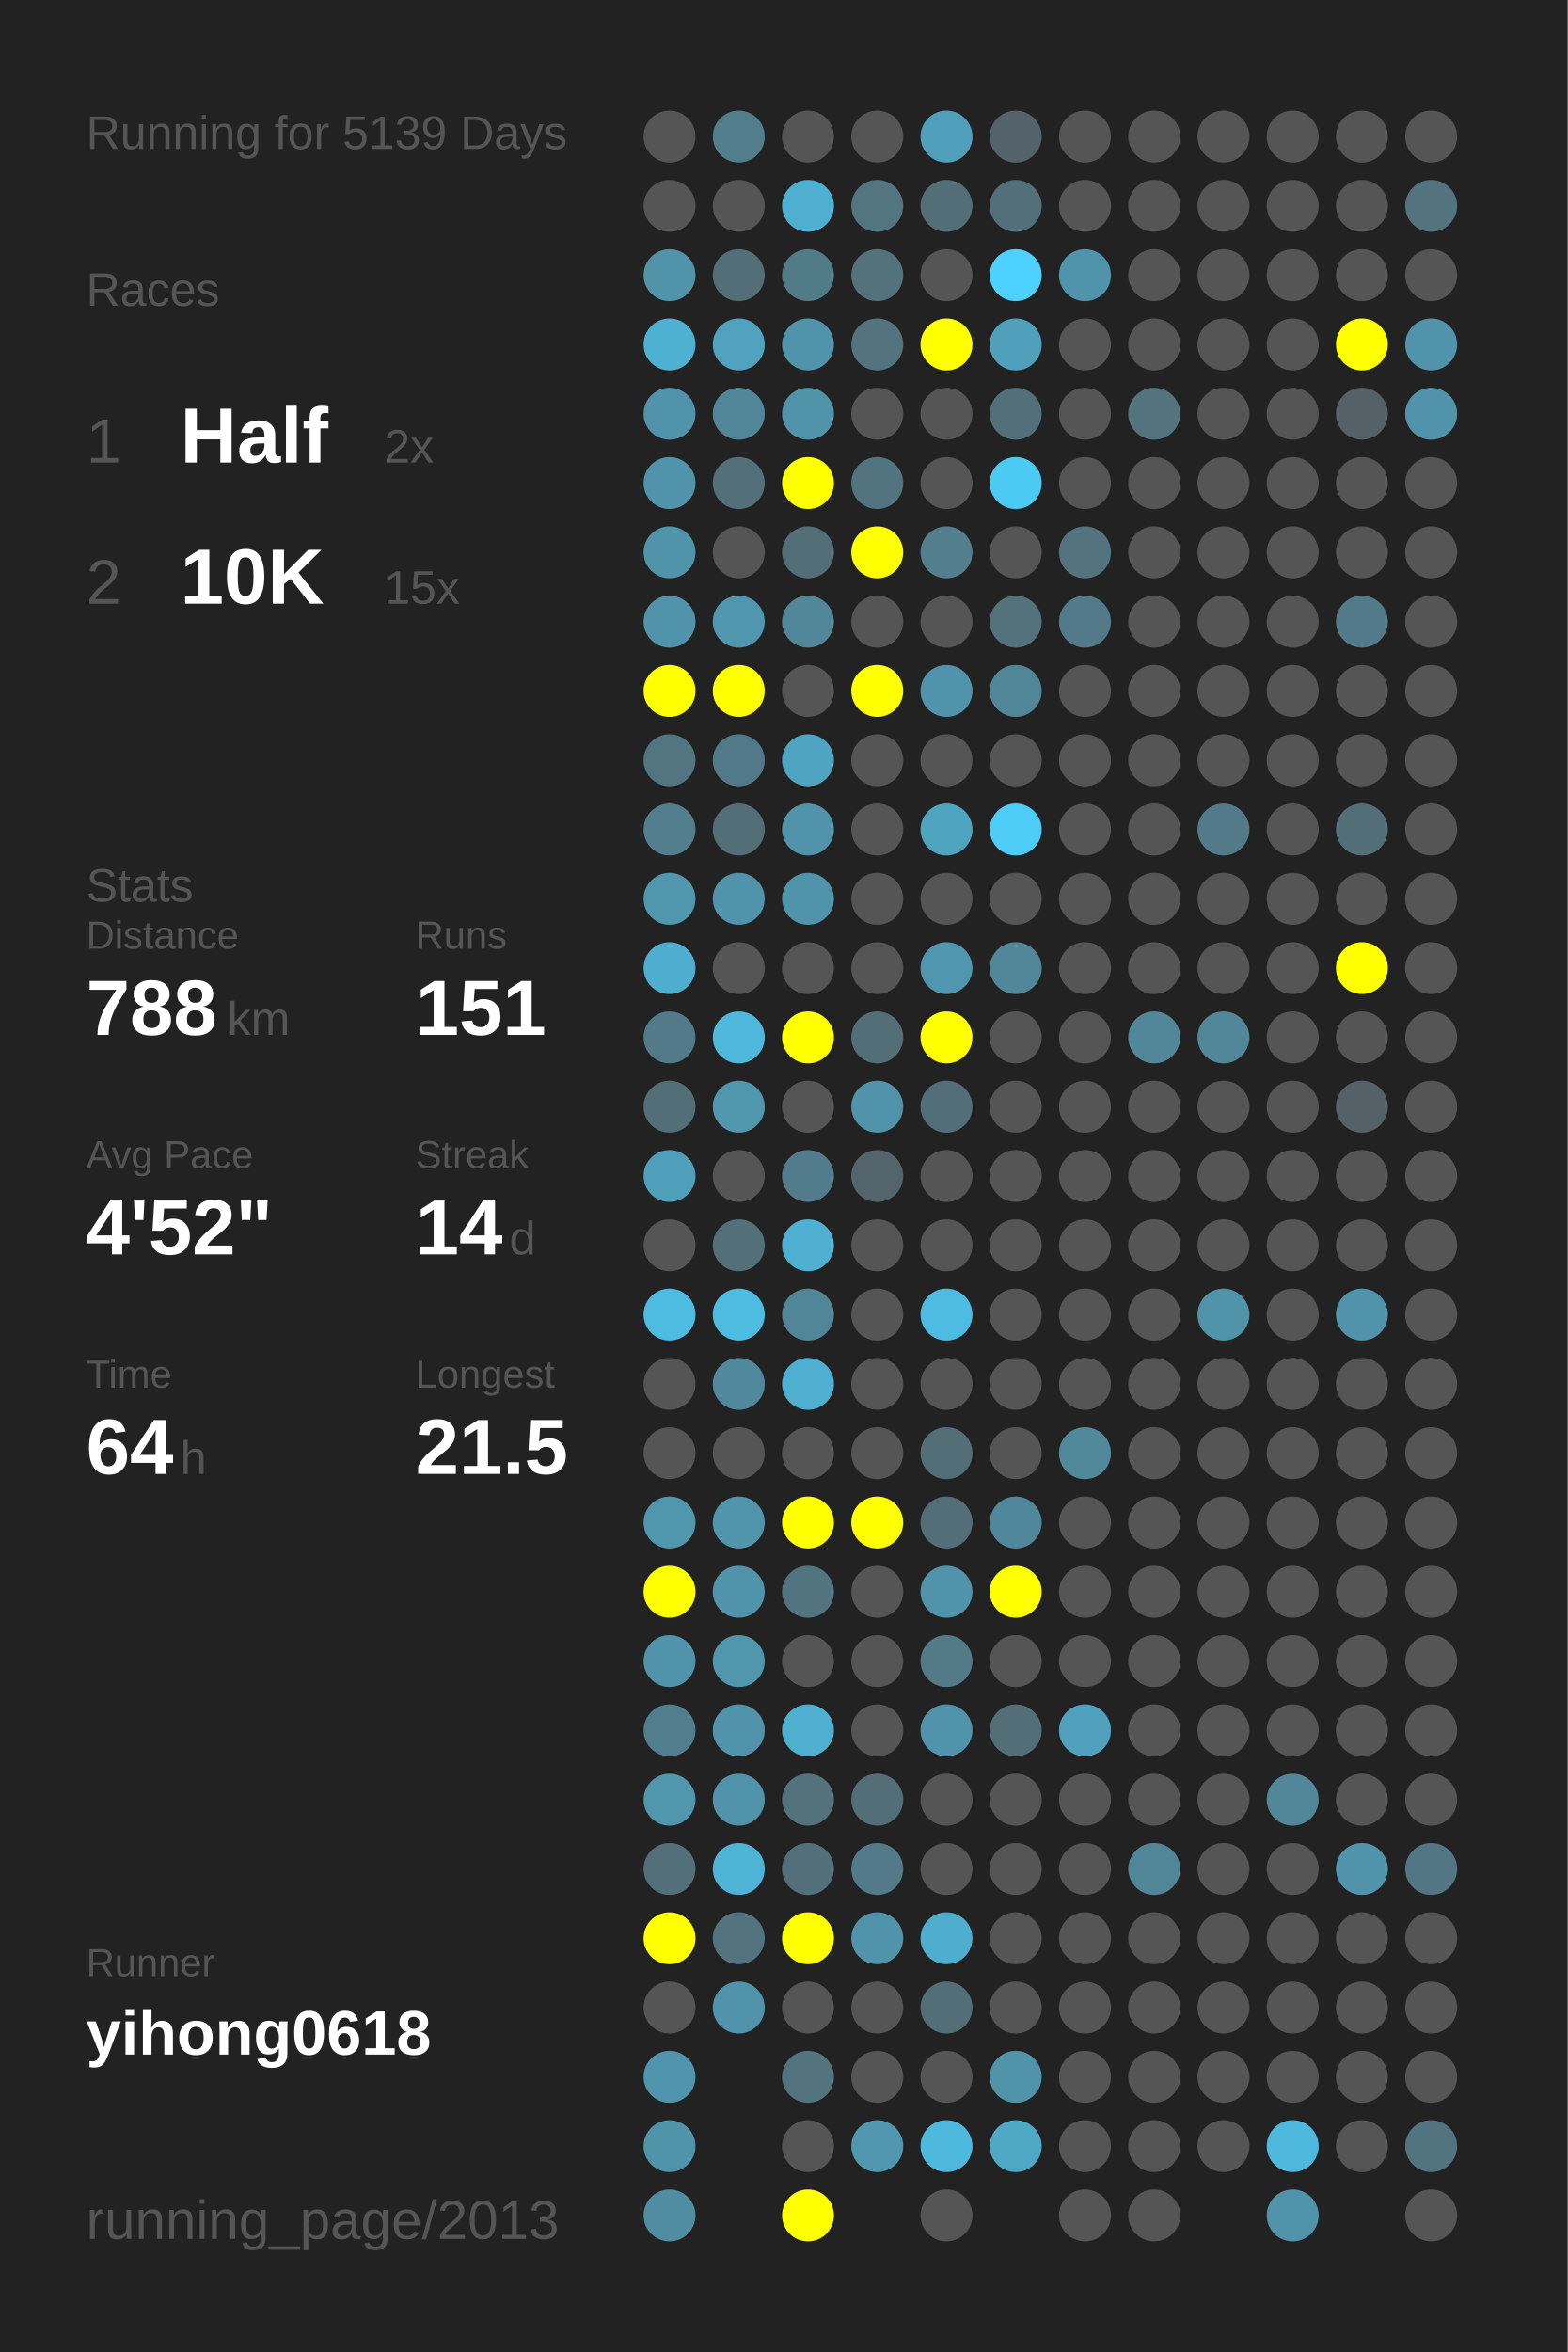
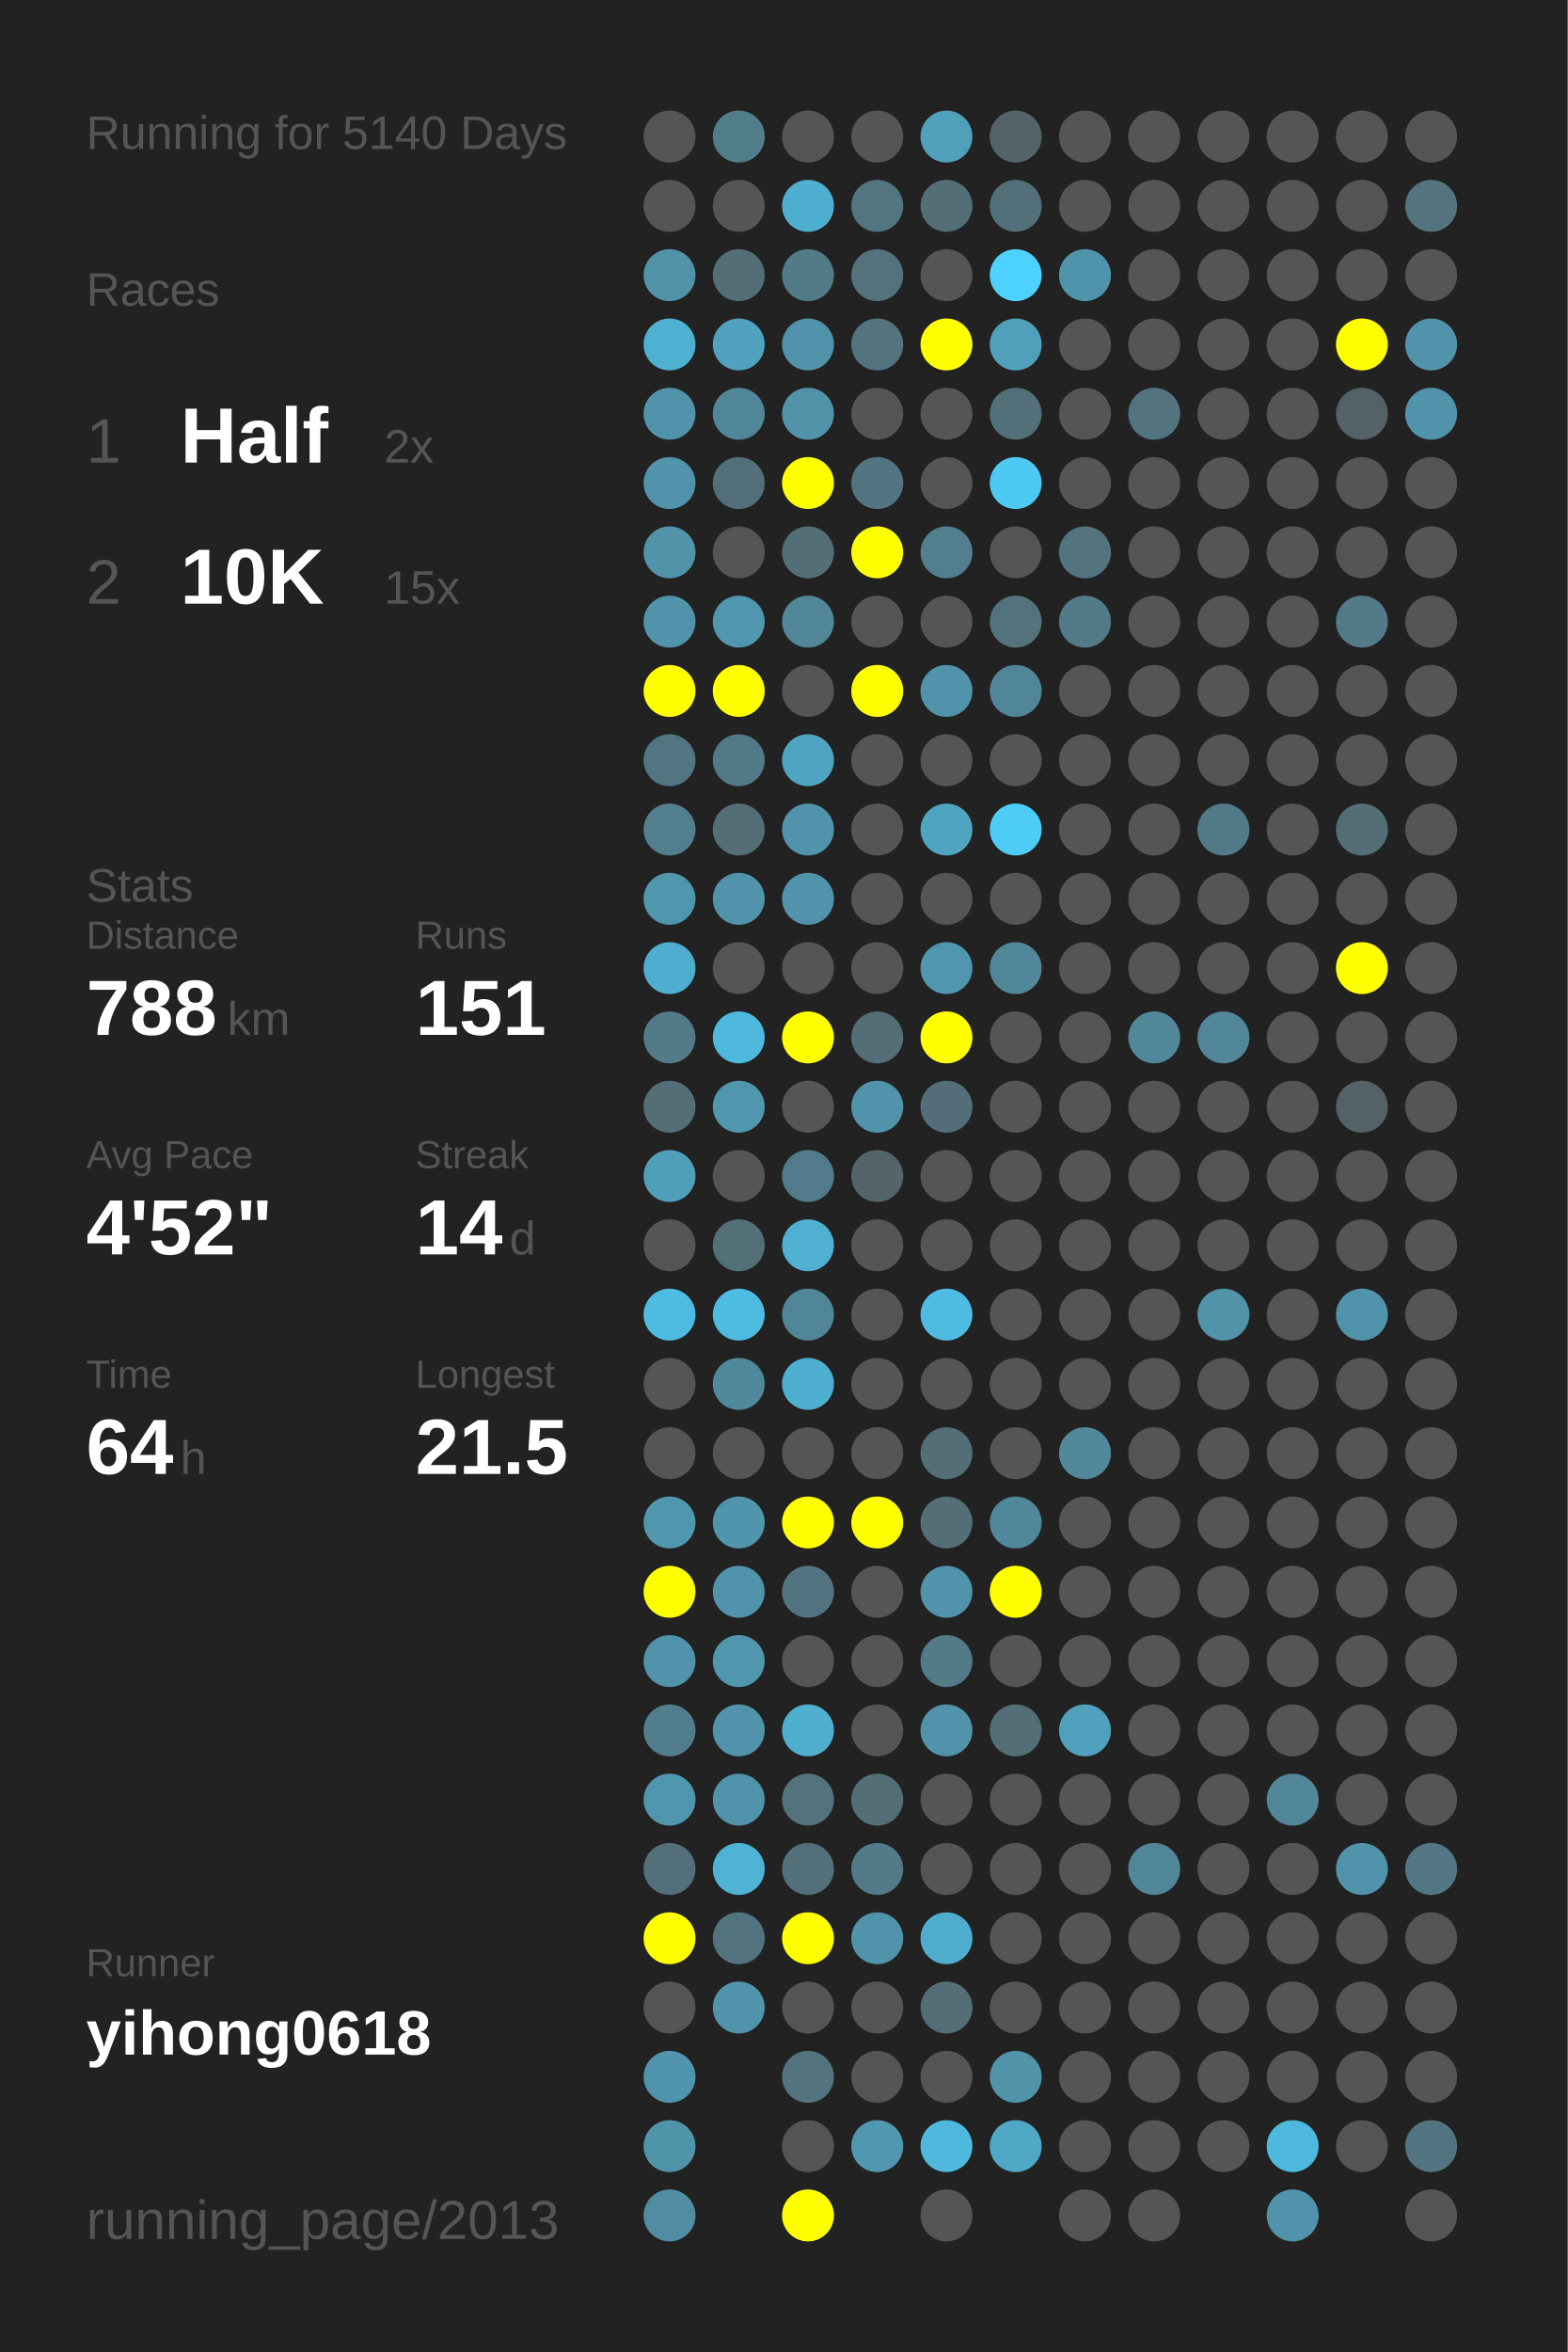
<svg xmlns="http://www.w3.org/2000/svg" baseProfile="full" height="300mm" version="1.1" viewBox="0,0,200,300" width="200mm">
  <defs />
  <rect fill="#222222" height="300" width="200" x="0" y="0" />
-   <text fill="#555555" style="font-size:6px; font-family:Arial;" x="11" y="19">Running for 5139 Days</text>
+   <text fill="#555555" style="font-size:6px; font-family:Arial;" x="11" y="19">Running for 5140 Days</text>
  <text fill="#555555" style="font-size:6px; font-family:Arial;" x="11" y="39">Races</text>
  <text fill="#555555" style="font-size:8px; font-family:Arial;" x="11" y="59">1</text>
  <text fill="#FFFFFF" style="font-size:10px; font-family:Arial; font-weight:bold;" x="23" y="59">Half</text>
  <text fill="#555555" style="font-size:6px; font-family:Arial;" x="49" y="59">2x</text>
  <text fill="#555555" style="font-size:8px; font-family:Arial;" x="11" y="77">2</text>
  <text fill="#FFFFFF" style="font-size:10px; font-family:Arial; font-weight:bold;" x="23" y="77">10K</text>
  <text fill="#555555" style="font-size:6px; font-family:Arial;" x="49" y="77">15x</text>
  <text fill="#555555" style="font-size:6px; font-family:Arial;" x="11" y="115">Stats</text>
  <text fill="#555555" style="font-size:5px; font-family:Arial;" x="11" y="121">Distance</text>
  <text fill="#FFFFFF" style="font-size:10px; font-family:Arial; font-weight:bold;" x="11" y="132">788</text>
  <text fill="#555555" style="font-size:6px; font-family:Arial;" x="29" y="132">km</text>
  <text fill="#555555" style="font-size:5px; font-family:Arial;" x="53" y="121">Runs</text>
  <text fill="#FFFFFF" style="font-size:10px; font-family:Arial; font-weight:bold;" x="53" y="132">151</text>
  <text fill="#555555" style="font-size:5px; font-family:Arial;" x="11" y="149">Avg Pace</text>
  <text fill="#FFFFFF" style="font-size:10px; font-family:Arial; font-weight:bold;" x="11" y="160">4'52"</text>
  <text fill="#555555" style="font-size:5px; font-family:Arial;" x="53" y="149">Streak</text>
  <text fill="#FFFFFF" style="font-size:10px; font-family:Arial; font-weight:bold;" x="53" y="160">14</text>
  <text fill="#555555" style="font-size:6px; font-family:Arial;" x="65" y="160">d</text>
  <text fill="#555555" style="font-size:5px; font-family:Arial;" x="11" y="177">Time</text>
  <text fill="#FFFFFF" style="font-size:10px; font-family:Arial; font-weight:bold;" x="11" y="188">64</text>
  <text fill="#555555" style="font-size:6px; font-family:Arial;" x="23" y="188">h</text>
  <text fill="#555555" style="font-size:5px; font-family:Arial;" x="53" y="177">Longest</text>
  <text fill="#FFFFFF" style="font-size:10px; font-family:Arial; font-weight:bold;" x="53" y="188">21.5</text>
  <text fill="#555555" style="font-size:5px; font-family:Arial;" x="11" y="252.065">Runner</text>
  <text fill="#FFFFFF" style="font-size:8px; font-family:Arial; font-weight:bold;" x="11" y="262.065">yihong0618</text>
  <text fill="#555555" style="font-size:7px; font-family:Arial;" x="11" y="285.581">running_page/2013</text>
  <circle cx="85.417" cy="17.419" fill="#555555" r="3.312" />
  <circle cx="85.417" cy="26.258" fill="#555555" r="3.312" />
  <circle cx="85.417" cy="35.097" fill="#5193a9" r="3.312" />
  <circle cx="85.417" cy="43.935" fill="#4fb1d2" r="3.312" />
  <circle cx="85.417" cy="52.774" fill="#5093aa" r="3.312" />
  <circle cx="85.417" cy="61.613" fill="#5093aa" r="3.312" />
  <circle cx="85.417" cy="70.452" fill="#5193a9" r="3.312" />
  <circle cx="85.417" cy="79.29" fill="#5093aa" r="3.312" />
  <circle cx="85.417" cy="88.129" fill="#FFFF00" r="3.312" />
  <circle cx="85.417" cy="96.968" fill="#527581" r="3.312" />
  <circle cx="85.417" cy="105.806" fill="#527e8d" r="3.312" />
  <circle cx="85.417" cy="114.645" fill="#5096ad" r="3.312" />
  <circle cx="85.417" cy="123.484" fill="#4faecf" r="3.312" />
  <circle cx="85.417" cy="132.323" fill="#527a88" r="3.312" />
  <circle cx="85.417" cy="141.161" fill="#536e77" r="3.312" />
  <circle cx="85.417" cy="150" fill="#509fba" r="3.312" />
  <circle cx="85.417" cy="158.839" fill="#555555" r="3.312" />
  <circle cx="85.417" cy="167.677" fill="#4ebce1" r="3.312" />
  <circle cx="85.417" cy="176.516" fill="#555555" r="3.312" />
  <circle cx="85.417" cy="185.355" fill="#555555" r="3.312" />
  <circle cx="85.417" cy="194.194" fill="#5096ad" r="3.312" />
  <circle cx="85.417" cy="203.032" fill="#FFFF00" r="3.312" />
  <circle cx="85.417" cy="211.871" fill="#5093aa" r="3.312" />
  <circle cx="85.417" cy="220.71" fill="#527d8c" r="3.312" />
  <circle cx="85.417" cy="229.548" fill="#5096ad" r="3.312" />
  <circle cx="85.417" cy="238.387" fill="#536f79" r="3.312" />
  <circle cx="85.417" cy="247.226" fill="#FFFF00" r="3.312" />
  <circle cx="85.417" cy="256.065" fill="#555555" r="3.312" />
  <circle cx="85.417" cy="264.903" fill="#5095ad" r="3.312" />
  <circle cx="85.417" cy="273.742" fill="#5094aa" r="3.312" />
  <circle cx="85.417" cy="282.581" fill="#518da2" r="3.312" />
  <circle cx="94.25" cy="17.419" fill="#527e8c" r="3.312" />
  <circle cx="94.25" cy="26.258" fill="#555555" r="3.312" />
  <circle cx="94.25" cy="35.097" fill="#536e77" r="3.312" />
  <circle cx="94.25" cy="43.935" fill="#50a2be" r="3.312" />
  <circle cx="94.25" cy="52.774" fill="#518698" r="3.312" />
  <circle cx="94.25" cy="61.613" fill="#536f79" r="3.312" />
  <circle cx="94.25" cy="70.452" fill="#555555" r="3.312" />
  <circle cx="94.25" cy="79.29" fill="#5096ae" r="3.312" />
  <circle cx="94.25" cy="88.129" fill="#FFFF00" r="3.312" />
  <circle cx="94.25" cy="96.968" fill="#527987" r="3.312" />
  <circle cx="94.25" cy="105.806" fill="#536e77" r="3.312" />
  <circle cx="94.25" cy="114.645" fill="#5093aa" r="3.312" />
  <circle cx="94.25" cy="123.484" fill="#555555" r="3.312" />
  <circle cx="94.25" cy="132.323" fill="#4eb9dd" r="3.312" />
  <circle cx="94.25" cy="141.161" fill="#5096ad" r="3.312" />
  <circle cx="94.25" cy="150" fill="#555555" r="3.312" />
  <circle cx="94.25" cy="158.839" fill="#536f78" r="3.312" />
  <circle cx="94.25" cy="167.677" fill="#4ebbe0" r="3.312" />
  <circle cx="94.25" cy="176.516" fill="#51899c" r="3.312" />
  <circle cx="94.25" cy="185.355" fill="#555555" r="3.312" />
  <circle cx="94.25" cy="194.194" fill="#5095ac" r="3.312" />
  <circle cx="94.25" cy="203.032" fill="#5093aa" r="3.312" />
  <circle cx="94.25" cy="211.871" fill="#5096ad" r="3.312" />
  <circle cx="94.25" cy="220.71" fill="#5093aa" r="3.312" />
  <circle cx="94.25" cy="229.548" fill="#5093aa" r="3.312" />
  <circle cx="94.25" cy="238.387" fill="#4eb3d5" r="3.312" />
  <circle cx="94.25" cy="247.226" fill="#53747f" r="3.312" />
  <circle cx="94.25" cy="256.065" fill="#5093aa" r="3.312" />
  <circle cx="103.083" cy="17.419" fill="#555555" r="3.312" />
  <circle cx="103.083" cy="26.258" fill="#4fafd0" r="3.312" />
  <circle cx="103.083" cy="35.097" fill="#527b88" r="3.312" />
  <circle cx="103.083" cy="43.935" fill="#5093aa" r="3.312" />
  <circle cx="103.083" cy="52.774" fill="#5193a9" r="3.312" />
  <circle cx="103.083" cy="61.613" fill="#FFFF00" r="3.312" />
  <circle cx="103.083" cy="70.452" fill="#536e77" r="3.312" />
  <circle cx="103.083" cy="79.29" fill="#518799" r="3.312" />
  <circle cx="103.083" cy="88.129" fill="#555555" r="3.312" />
  <circle cx="103.083" cy="96.968" fill="#4fa5c1" r="3.312" />
  <circle cx="103.083" cy="105.806" fill="#5193aa" r="3.312" />
  <circle cx="103.083" cy="114.645" fill="#5093aa" r="3.312" />
  <circle cx="103.083" cy="123.484" fill="#555555" r="3.312" />
  <circle cx="103.083" cy="132.323" fill="#FFFF00" r="3.312" />
  <circle cx="103.083" cy="141.161" fill="#555555" r="3.312" />
  <circle cx="103.083" cy="150" fill="#527c8b" r="3.312" />
  <circle cx="103.083" cy="158.839" fill="#4fb0d1" r="3.312" />
  <circle cx="103.083" cy="167.677" fill="#518698" r="3.312" />
  <circle cx="103.083" cy="176.516" fill="#4fafd0" r="3.312" />
  <circle cx="103.083" cy="185.355" fill="#555555" r="3.312" />
  <circle cx="103.083" cy="194.194" fill="#FFFF00" r="3.312" />
  <circle cx="103.083" cy="203.032" fill="#527480" r="3.312" />
  <circle cx="103.083" cy="211.871" fill="#555555" r="3.312" />
  <circle cx="103.083" cy="220.71" fill="#4fafcf" r="3.312" />
  <circle cx="103.083" cy="229.548" fill="#53727c" r="3.312" />
  <circle cx="103.083" cy="238.387" fill="#53707a" r="3.312" />
  <circle cx="103.083" cy="247.226" fill="#FFFF00" r="3.312" />
  <circle cx="103.083" cy="256.065" fill="#555555" r="3.312" />
  <circle cx="103.083" cy="264.903" fill="#53737e" r="3.312" />
  <circle cx="103.083" cy="273.742" fill="#555555" r="3.312" />
  <circle cx="103.083" cy="282.581" fill="#FFFF00" r="3.312" />
  <circle cx="111.917" cy="17.419" fill="#555555" r="3.312" />
  <circle cx="111.917" cy="26.258" fill="#527580" r="3.312" />
  <circle cx="111.917" cy="35.097" fill="#53727c" r="3.312" />
  <circle cx="111.917" cy="43.935" fill="#53737e" r="3.312" />
  <circle cx="111.917" cy="52.774" fill="#555555" r="3.312" />
  <circle cx="111.917" cy="61.613" fill="#527480" r="3.312" />
  <circle cx="111.917" cy="70.452" fill="#FFFF00" r="3.312" />
  <circle cx="111.917" cy="79.29" fill="#555555" r="3.312" />
  <circle cx="111.917" cy="88.129" fill="#FFFF00" r="3.312" />
  <circle cx="111.917" cy="96.968" fill="#555555" r="3.312" />
  <circle cx="111.917" cy="105.806" fill="#555555" r="3.312" />
  <circle cx="111.917" cy="114.645" fill="#555555" r="3.312" />
  <circle cx="111.917" cy="123.484" fill="#555555" r="3.312" />
  <circle cx="111.917" cy="132.323" fill="#536e77" r="3.312" />
  <circle cx="111.917" cy="141.161" fill="#5093aa" r="3.312" />
  <circle cx="111.917" cy="150" fill="#53656b" r="3.312" />
  <circle cx="111.917" cy="158.839" fill="#555555" r="3.312" />
  <circle cx="111.917" cy="167.677" fill="#555555" r="3.312" />
  <circle cx="111.917" cy="176.516" fill="#555555" r="3.312" />
  <circle cx="111.917" cy="185.355" fill="#555555" r="3.312" />
  <circle cx="111.917" cy="194.194" fill="#FFFF00" r="3.312" />
  <circle cx="111.917" cy="203.032" fill="#555555" r="3.312" />
  <circle cx="111.917" cy="211.871" fill="#555555" r="3.312" />
  <circle cx="111.917" cy="220.71" fill="#555555" r="3.312" />
  <circle cx="111.917" cy="229.548" fill="#536e77" r="3.312" />
  <circle cx="111.917" cy="238.387" fill="#527a88" r="3.312" />
  <circle cx="111.917" cy="247.226" fill="#5093aa" r="3.312" />
  <circle cx="111.917" cy="256.065" fill="#555555" r="3.312" />
  <circle cx="111.917" cy="264.903" fill="#555555" r="3.312" />
  <circle cx="111.917" cy="273.742" fill="#5097af" r="3.312" />
  <circle cx="120.75" cy="17.419" fill="#50a0bb" r="3.312" />
  <circle cx="120.75" cy="26.258" fill="#536e77" r="3.312" />
  <circle cx="120.75" cy="35.097" fill="#555555" r="3.312" />
  <circle cx="120.75" cy="43.935" fill="#FFFF00" r="3.312" />
  <circle cx="120.75" cy="52.774" fill="#555555" r="3.312" />
  <circle cx="120.75" cy="61.613" fill="#555555" r="3.312" />
  <circle cx="120.75" cy="70.452" fill="#527e8d" r="3.312" />
  <circle cx="120.75" cy="79.29" fill="#555555" r="3.312" />
  <circle cx="120.75" cy="88.129" fill="#5093aa" r="3.312" />
  <circle cx="120.75" cy="96.968" fill="#555555" r="3.312" />
  <circle cx="120.75" cy="105.806" fill="#4fa4c0" r="3.312" />
  <circle cx="120.75" cy="114.645" fill="#555555" r="3.312" />
  <circle cx="120.75" cy="123.484" fill="#5096ae" r="3.312" />
  <circle cx="120.75" cy="132.323" fill="#FFFF00" r="3.312" />
  <circle cx="120.75" cy="141.161" fill="#536e78" r="3.312" />
  <circle cx="120.75" cy="150" fill="#555555" r="3.312" />
  <circle cx="120.75" cy="158.839" fill="#555555" r="3.312" />
  <circle cx="120.75" cy="167.677" fill="#4ebce2" r="3.312" />
  <circle cx="120.75" cy="176.516" fill="#555555" r="3.312" />
  <circle cx="120.75" cy="185.355" fill="#536e77" r="3.312" />
  <circle cx="120.75" cy="194.194" fill="#536e77" r="3.312" />
  <circle cx="120.75" cy="203.032" fill="#5093aa" r="3.312" />
  <circle cx="120.75" cy="211.871" fill="#527a87" r="3.312" />
  <circle cx="120.75" cy="220.71" fill="#5093aa" r="3.312" />
  <circle cx="120.75" cy="229.548" fill="#555555" r="3.312" />
  <circle cx="120.75" cy="238.387" fill="#555555" r="3.312" />
  <circle cx="120.75" cy="247.226" fill="#4faece" r="3.312" />
  <circle cx="120.75" cy="256.065" fill="#536e77" r="3.312" />
  <circle cx="120.75" cy="264.903" fill="#555555" r="3.312" />
  <circle cx="120.75" cy="273.742" fill="#4eb9dd" r="3.312" />
  <circle cx="120.75" cy="282.581" fill="#555555" r="3.312" />
  <circle cx="129.583" cy="17.419" fill="#546369" r="3.312" />
  <circle cx="129.583" cy="26.258" fill="#536f79" r="3.312" />
  <circle cx="129.583" cy="35.097" fill="#4dd1fe" r="3.312" />
  <circle cx="129.583" cy="43.935" fill="#50a0bb" r="3.312" />
  <circle cx="129.583" cy="52.774" fill="#536f79" r="3.312" />
  <circle cx="129.583" cy="61.613" fill="#4dcaf4" r="3.312" />
  <circle cx="129.583" cy="70.452" fill="#555555" r="3.312" />
  <circle cx="129.583" cy="79.29" fill="#53727c" r="3.312" />
  <circle cx="129.583" cy="88.129" fill="#518698" r="3.312" />
  <circle cx="129.583" cy="96.968" fill="#555555" r="3.312" />
  <circle cx="129.583" cy="105.806" fill="#4dccf7" r="3.312" />
  <circle cx="129.583" cy="114.645" fill="#555555" r="3.312" />
  <circle cx="129.583" cy="123.484" fill="#518799" r="3.312" />
  <circle cx="129.583" cy="132.323" fill="#555555" r="3.312" />
  <circle cx="129.583" cy="141.161" fill="#555555" r="3.312" />
  <circle cx="129.583" cy="150" fill="#555555" r="3.312" />
  <circle cx="129.583" cy="158.839" fill="#555555" r="3.312" />
  <circle cx="129.583" cy="167.677" fill="#555555" r="3.312" />
  <circle cx="129.583" cy="176.516" fill="#555555" r="3.312" />
  <circle cx="129.583" cy="185.355" fill="#555555" r="3.312" />
  <circle cx="129.583" cy="194.194" fill="#51879a" r="3.312" />
  <circle cx="129.583" cy="203.032" fill="#FFFF00" r="3.312" />
  <circle cx="129.583" cy="211.871" fill="#555555" r="3.312" />
  <circle cx="129.583" cy="220.71" fill="#536e77" r="3.312" />
  <circle cx="129.583" cy="229.548" fill="#555555" r="3.312" />
  <circle cx="129.583" cy="238.387" fill="#555555" r="3.312" />
  <circle cx="129.583" cy="247.226" fill="#555555" r="3.312" />
  <circle cx="129.583" cy="256.065" fill="#555555" r="3.312" />
  <circle cx="129.583" cy="264.903" fill="#5193a9" r="3.312" />
  <circle cx="129.583" cy="273.742" fill="#4fa8c5" r="3.312" />
  <circle cx="138.417" cy="17.419" fill="#555555" r="3.312" />
  <circle cx="138.417" cy="26.258" fill="#555555" r="3.312" />
  <circle cx="138.417" cy="35.097" fill="#5094ab" r="3.312" />
  <circle cx="138.417" cy="43.935" fill="#555555" r="3.312" />
  <circle cx="138.417" cy="52.774" fill="#555555" r="3.312" />
  <circle cx="138.417" cy="61.613" fill="#555555" r="3.312" />
  <circle cx="138.417" cy="70.452" fill="#53747f" r="3.312" />
  <circle cx="138.417" cy="79.29" fill="#527a88" r="3.312" />
  <circle cx="138.417" cy="88.129" fill="#555555" r="3.312" />
  <circle cx="138.417" cy="96.968" fill="#555555" r="3.312" />
  <circle cx="138.417" cy="105.806" fill="#555555" r="3.312" />
  <circle cx="138.417" cy="114.645" fill="#555555" r="3.312" />
  <circle cx="138.417" cy="123.484" fill="#555555" r="3.312" />
  <circle cx="138.417" cy="132.323" fill="#555555" r="3.312" />
  <circle cx="138.417" cy="141.161" fill="#555555" r="3.312" />
  <circle cx="138.417" cy="150" fill="#555555" r="3.312" />
  <circle cx="138.417" cy="158.839" fill="#555555" r="3.312" />
  <circle cx="138.417" cy="167.677" fill="#555555" r="3.312" />
  <circle cx="138.417" cy="176.516" fill="#555555" r="3.312" />
  <circle cx="138.417" cy="185.355" fill="#51889a" r="3.312" />
  <circle cx="138.417" cy="194.194" fill="#555555" r="3.312" />
  <circle cx="138.417" cy="203.032" fill="#555555" r="3.312" />
  <circle cx="138.417" cy="211.871" fill="#555555" r="3.312" />
  <circle cx="138.417" cy="220.71" fill="#50a1bd" r="3.312" />
  <circle cx="138.417" cy="229.548" fill="#555555" r="3.312" />
  <circle cx="138.417" cy="238.387" fill="#555555" r="3.312" />
  <circle cx="138.417" cy="247.226" fill="#555555" r="3.312" />
  <circle cx="138.417" cy="256.065" fill="#555555" r="3.312" />
  <circle cx="138.417" cy="264.903" fill="#555555" r="3.312" />
  <circle cx="138.417" cy="273.742" fill="#555555" r="3.312" />
  <circle cx="138.417" cy="282.581" fill="#555555" r="3.312" />
  <circle cx="147.25" cy="17.419" fill="#555555" r="3.312" />
  <circle cx="147.25" cy="26.258" fill="#555555" r="3.312" />
  <circle cx="147.25" cy="35.097" fill="#555555" r="3.312" />
  <circle cx="147.25" cy="43.935" fill="#555555" r="3.312" />
  <circle cx="147.25" cy="52.774" fill="#53747f" r="3.312" />
  <circle cx="147.25" cy="61.613" fill="#555555" r="3.312" />
  <circle cx="147.25" cy="70.452" fill="#555555" r="3.312" />
  <circle cx="147.25" cy="79.29" fill="#555555" r="3.312" />
  <circle cx="147.25" cy="88.129" fill="#555555" r="3.312" />
  <circle cx="147.25" cy="96.968" fill="#555555" r="3.312" />
  <circle cx="147.25" cy="105.806" fill="#555555" r="3.312" />
  <circle cx="147.25" cy="114.645" fill="#555555" r="3.312" />
  <circle cx="147.25" cy="123.484" fill="#555555" r="3.312" />
  <circle cx="147.25" cy="132.323" fill="#518799" r="3.312" />
  <circle cx="147.25" cy="141.161" fill="#555555" r="3.312" />
  <circle cx="147.25" cy="150" fill="#555555" r="3.312" />
  <circle cx="147.25" cy="158.839" fill="#555555" r="3.312" />
  <circle cx="147.25" cy="167.677" fill="#555555" r="3.312" />
  <circle cx="147.25" cy="176.516" fill="#555555" r="3.312" />
  <circle cx="147.25" cy="185.355" fill="#555555" r="3.312" />
  <circle cx="147.25" cy="194.194" fill="#555555" r="3.312" />
  <circle cx="147.25" cy="203.032" fill="#555555" r="3.312" />
  <circle cx="147.25" cy="211.871" fill="#555555" r="3.312" />
  <circle cx="147.25" cy="220.71" fill="#555555" r="3.312" />
  <circle cx="147.25" cy="229.548" fill="#555555" r="3.312" />
  <circle cx="147.25" cy="238.387" fill="#518698" r="3.312" />
  <circle cx="147.25" cy="247.226" fill="#555555" r="3.312" />
  <circle cx="147.25" cy="256.065" fill="#555555" r="3.312" />
  <circle cx="147.25" cy="264.903" fill="#555555" r="3.312" />
  <circle cx="147.25" cy="273.742" fill="#555555" r="3.312" />
  <circle cx="147.25" cy="282.581" fill="#555555" r="3.312" />
  <circle cx="156.083" cy="17.419" fill="#555555" r="3.312" />
  <circle cx="156.083" cy="26.258" fill="#555555" r="3.312" />
  <circle cx="156.083" cy="35.097" fill="#555555" r="3.312" />
  <circle cx="156.083" cy="43.935" fill="#555555" r="3.312" />
  <circle cx="156.083" cy="52.774" fill="#555555" r="3.312" />
  <circle cx="156.083" cy="61.613" fill="#555555" r="3.312" />
  <circle cx="156.083" cy="70.452" fill="#555555" r="3.312" />
  <circle cx="156.083" cy="79.29" fill="#555555" r="3.312" />
  <circle cx="156.083" cy="88.129" fill="#555555" r="3.312" />
  <circle cx="156.083" cy="96.968" fill="#555555" r="3.312" />
  <circle cx="156.083" cy="105.806" fill="#527a88" r="3.312" />
  <circle cx="156.083" cy="114.645" fill="#555555" r="3.312" />
  <circle cx="156.083" cy="123.484" fill="#555555" r="3.312" />
  <circle cx="156.083" cy="132.323" fill="#518799" r="3.312" />
  <circle cx="156.083" cy="141.161" fill="#555555" r="3.312" />
  <circle cx="156.083" cy="150" fill="#555555" r="3.312" />
  <circle cx="156.083" cy="158.839" fill="#555555" r="3.312" />
  <circle cx="156.083" cy="167.677" fill="#5193a9" r="3.312" />
  <circle cx="156.083" cy="176.516" fill="#555555" r="3.312" />
  <circle cx="156.083" cy="185.355" fill="#555555" r="3.312" />
  <circle cx="156.083" cy="194.194" fill="#555555" r="3.312" />
  <circle cx="156.083" cy="203.032" fill="#555555" r="3.312" />
  <circle cx="156.083" cy="211.871" fill="#555555" r="3.312" />
  <circle cx="156.083" cy="220.71" fill="#555555" r="3.312" />
  <circle cx="156.083" cy="229.548" fill="#555555" r="3.312" />
  <circle cx="156.083" cy="238.387" fill="#555555" r="3.312" />
  <circle cx="156.083" cy="247.226" fill="#555555" r="3.312" />
  <circle cx="156.083" cy="256.065" fill="#555555" r="3.312" />
  <circle cx="156.083" cy="264.903" fill="#555555" r="3.312" />
  <circle cx="156.083" cy="273.742" fill="#555555" r="3.312" />
  <circle cx="164.917" cy="17.419" fill="#555555" r="3.312" />
  <circle cx="164.917" cy="26.258" fill="#555555" r="3.312" />
  <circle cx="164.917" cy="35.097" fill="#555555" r="3.312" />
  <circle cx="164.917" cy="43.935" fill="#555555" r="3.312" />
  <circle cx="164.917" cy="52.774" fill="#555555" r="3.312" />
  <circle cx="164.917" cy="61.613" fill="#555555" r="3.312" />
  <circle cx="164.917" cy="70.452" fill="#555555" r="3.312" />
  <circle cx="164.917" cy="79.29" fill="#555555" r="3.312" />
  <circle cx="164.917" cy="88.129" fill="#555555" r="3.312" />
  <circle cx="164.917" cy="96.968" fill="#555555" r="3.312" />
  <circle cx="164.917" cy="105.806" fill="#555555" r="3.312" />
  <circle cx="164.917" cy="114.645" fill="#555555" r="3.312" />
  <circle cx="164.917" cy="123.484" fill="#555555" r="3.312" />
  <circle cx="164.917" cy="132.323" fill="#555555" r="3.312" />
  <circle cx="164.917" cy="141.161" fill="#555555" r="3.312" />
  <circle cx="164.917" cy="150" fill="#555555" r="3.312" />
  <circle cx="164.917" cy="158.839" fill="#555555" r="3.312" />
  <circle cx="164.917" cy="167.677" fill="#555555" r="3.312" />
  <circle cx="164.917" cy="176.516" fill="#555555" r="3.312" />
  <circle cx="164.917" cy="185.355" fill="#555555" r="3.312" />
  <circle cx="164.917" cy="194.194" fill="#555555" r="3.312" />
  <circle cx="164.917" cy="203.032" fill="#555555" r="3.312" />
  <circle cx="164.917" cy="211.871" fill="#555555" r="3.312" />
  <circle cx="164.917" cy="220.71" fill="#555555" r="3.312" />
  <circle cx="164.917" cy="229.548" fill="#518799" r="3.312" />
  <circle cx="164.917" cy="238.387" fill="#555555" r="3.312" />
  <circle cx="164.917" cy="247.226" fill="#555555" r="3.312" />
  <circle cx="164.917" cy="256.065" fill="#555555" r="3.312" />
  <circle cx="164.917" cy="264.903" fill="#555555" r="3.312" />
  <circle cx="164.917" cy="273.742" fill="#4eb9dd" r="3.312" />
  <circle cx="164.917" cy="282.581" fill="#5093aa" r="3.312" />
  <circle cx="173.75" cy="17.419" fill="#555555" r="3.312" />
  <circle cx="173.75" cy="26.258" fill="#555555" r="3.312" />
  <circle cx="173.75" cy="35.097" fill="#555555" r="3.312" />
  <circle cx="173.75" cy="43.935" fill="#FFFF00" r="3.312" />
  <circle cx="173.75" cy="52.774" fill="#546166" r="3.312" />
  <circle cx="173.75" cy="61.613" fill="#555555" r="3.312" />
  <circle cx="173.75" cy="70.452" fill="#555555" r="3.312" />
  <circle cx="173.75" cy="79.29" fill="#527a88" r="3.312" />
  <circle cx="173.75" cy="88.129" fill="#555555" r="3.312" />
  <circle cx="173.75" cy="96.968" fill="#555555" r="3.312" />
  <circle cx="173.75" cy="105.806" fill="#536e77" r="3.312" />
  <circle cx="173.75" cy="114.645" fill="#555555" r="3.312" />
  <circle cx="173.75" cy="123.484" fill="#FFFF00" r="3.312" />
  <circle cx="173.75" cy="132.323" fill="#555555" r="3.312" />
  <circle cx="173.75" cy="141.161" fill="#546166" r="3.312" />
  <circle cx="173.75" cy="150" fill="#555555" r="3.312" />
  <circle cx="173.75" cy="158.839" fill="#555555" r="3.312" />
  <circle cx="173.75" cy="167.677" fill="#5093aa" r="3.312" />
  <circle cx="173.75" cy="176.516" fill="#555555" r="3.312" />
  <circle cx="173.75" cy="185.355" fill="#555555" r="3.312" />
  <circle cx="173.75" cy="194.194" fill="#555555" r="3.312" />
  <circle cx="173.75" cy="203.032" fill="#555555" r="3.312" />
  <circle cx="173.75" cy="211.871" fill="#555555" r="3.312" />
  <circle cx="173.75" cy="220.71" fill="#555555" r="3.312" />
  <circle cx="173.75" cy="229.548" fill="#555555" r="3.312" />
  <circle cx="173.75" cy="238.387" fill="#5093aa" r="3.312" />
  <circle cx="173.75" cy="247.226" fill="#555555" r="3.312" />
  <circle cx="173.75" cy="256.065" fill="#555555" r="3.312" />
  <circle cx="173.75" cy="264.903" fill="#555555" r="3.312" />
  <circle cx="173.75" cy="273.742" fill="#555555" r="3.312" />
  <circle cx="182.583" cy="17.419" fill="#555555" r="3.312" />
  <circle cx="182.583" cy="26.258" fill="#53737e" r="3.312" />
  <circle cx="182.583" cy="35.097" fill="#555555" r="3.312" />
  <circle cx="182.583" cy="43.935" fill="#5093aa" r="3.312" />
  <circle cx="182.583" cy="52.774" fill="#5093aa" r="3.312" />
  <circle cx="182.583" cy="61.613" fill="#555555" r="3.312" />
  <circle cx="182.583" cy="70.452" fill="#555555" r="3.312" />
  <circle cx="182.583" cy="79.29" fill="#555555" r="3.312" />
  <circle cx="182.583" cy="88.129" fill="#555555" r="3.312" />
  <circle cx="182.583" cy="96.968" fill="#555555" r="3.312" />
  <circle cx="182.583" cy="105.806" fill="#555555" r="3.312" />
  <circle cx="182.583" cy="114.645" fill="#555555" r="3.312" />
  <circle cx="182.583" cy="123.484" fill="#555555" r="3.312" />
  <circle cx="182.583" cy="132.323" fill="#555555" r="3.312" />
  <circle cx="182.583" cy="141.161" fill="#555555" r="3.312" />
  <circle cx="182.583" cy="150" fill="#555555" r="3.312" />
  <circle cx="182.583" cy="158.839" fill="#555555" r="3.312" />
  <circle cx="182.583" cy="167.677" fill="#555555" r="3.312" />
  <circle cx="182.583" cy="176.516" fill="#555555" r="3.312" />
  <circle cx="182.583" cy="185.355" fill="#555555" r="3.312" />
  <circle cx="182.583" cy="194.194" fill="#555555" r="3.312" />
  <circle cx="182.583" cy="203.032" fill="#555555" r="3.312" />
  <circle cx="182.583" cy="211.871" fill="#555555" r="3.312" />
  <circle cx="182.583" cy="220.71" fill="#555555" r="3.312" />
  <circle cx="182.583" cy="229.548" fill="#555555" r="3.312" />
  <circle cx="182.583" cy="238.387" fill="#527683" r="3.312" />
  <circle cx="182.583" cy="247.226" fill="#555555" r="3.312" />
  <circle cx="182.583" cy="256.065" fill="#555555" r="3.312" />
  <circle cx="182.583" cy="264.903" fill="#555555" r="3.312" />
  <circle cx="182.583" cy="273.742" fill="#527480" r="3.312" />
  <circle cx="182.583" cy="282.581" fill="#555555" r="3.312" />
</svg>
